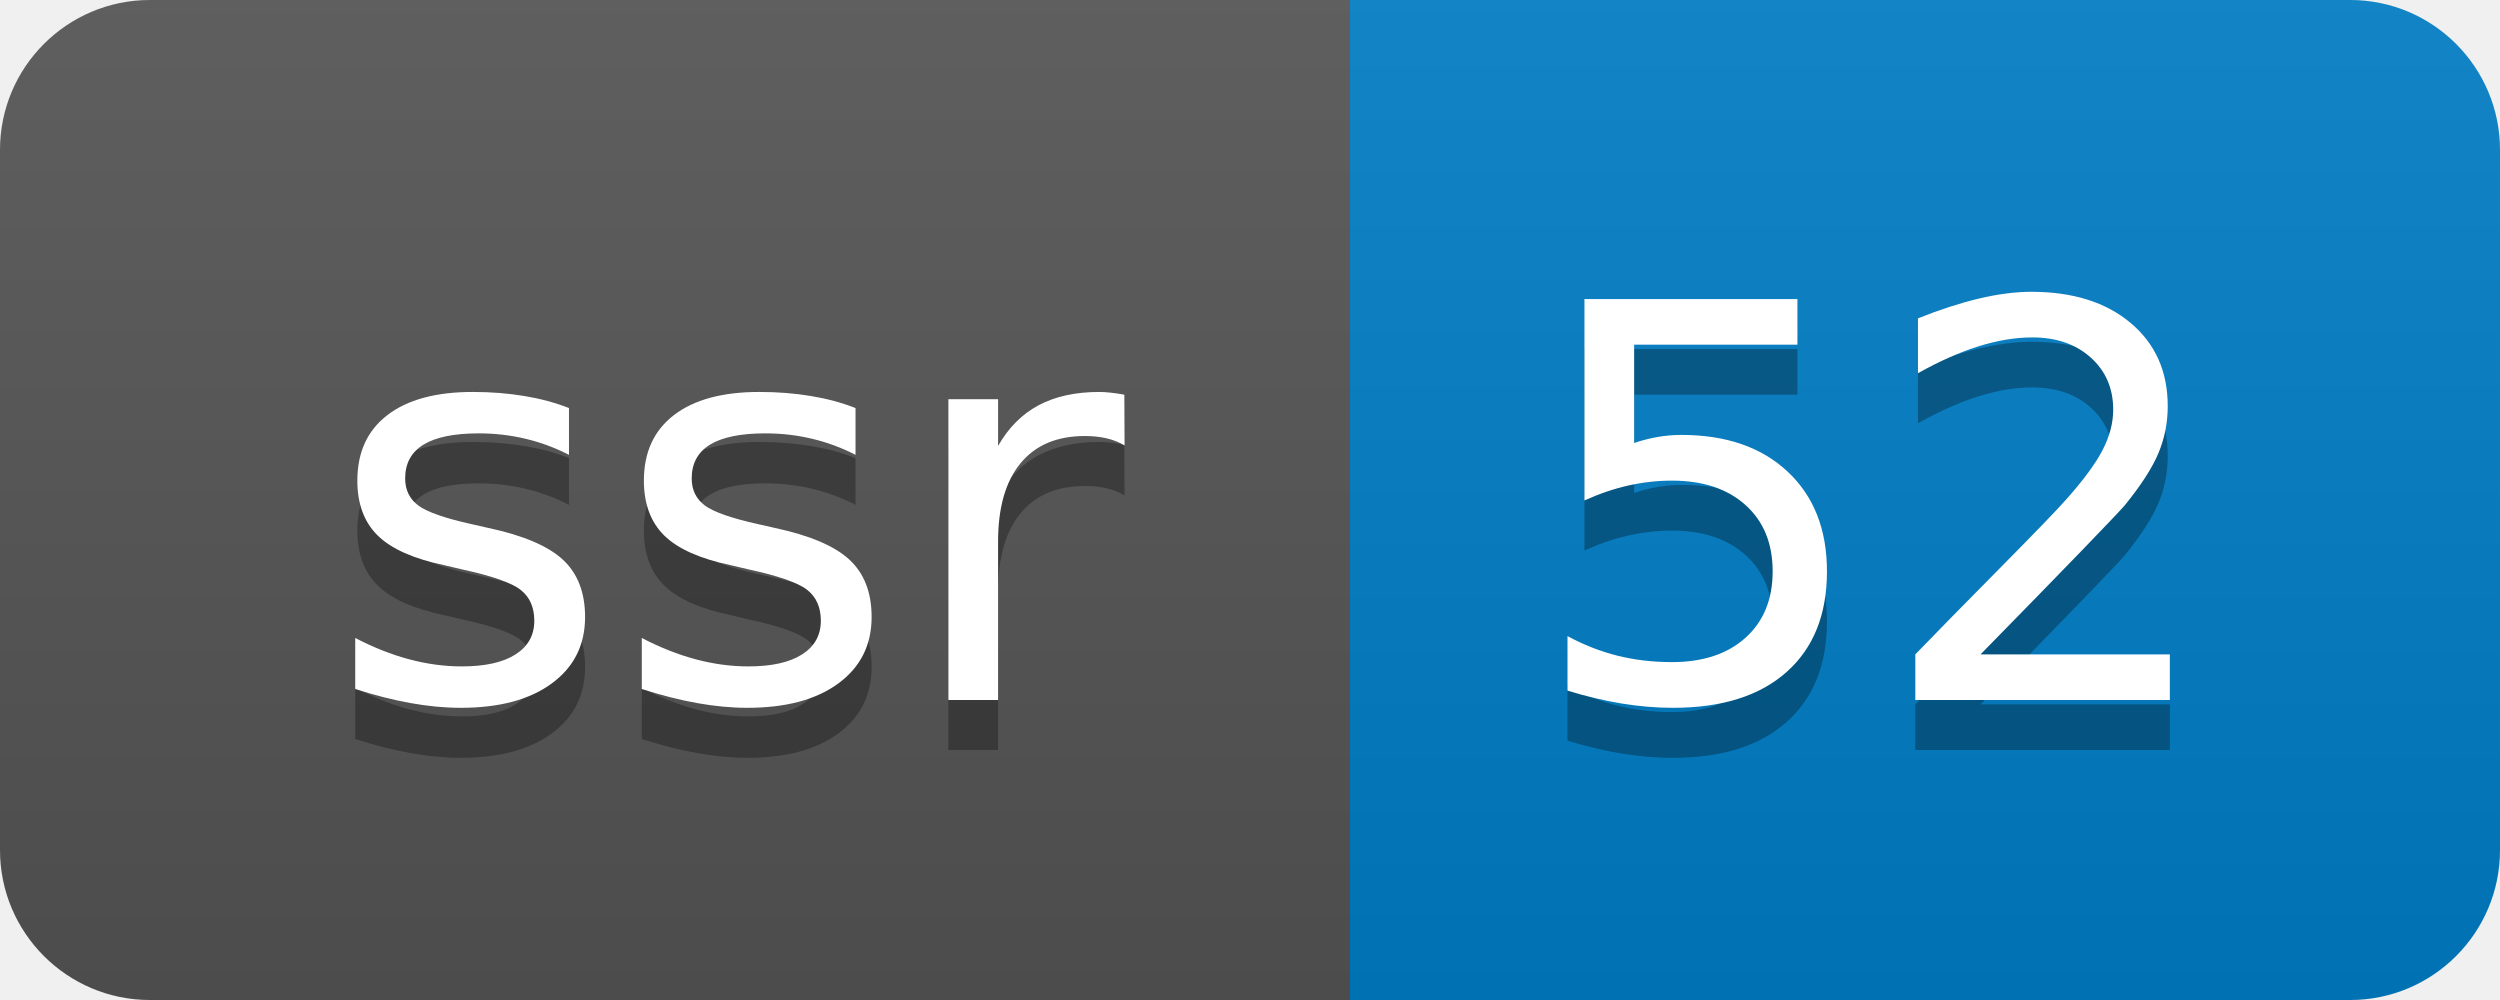
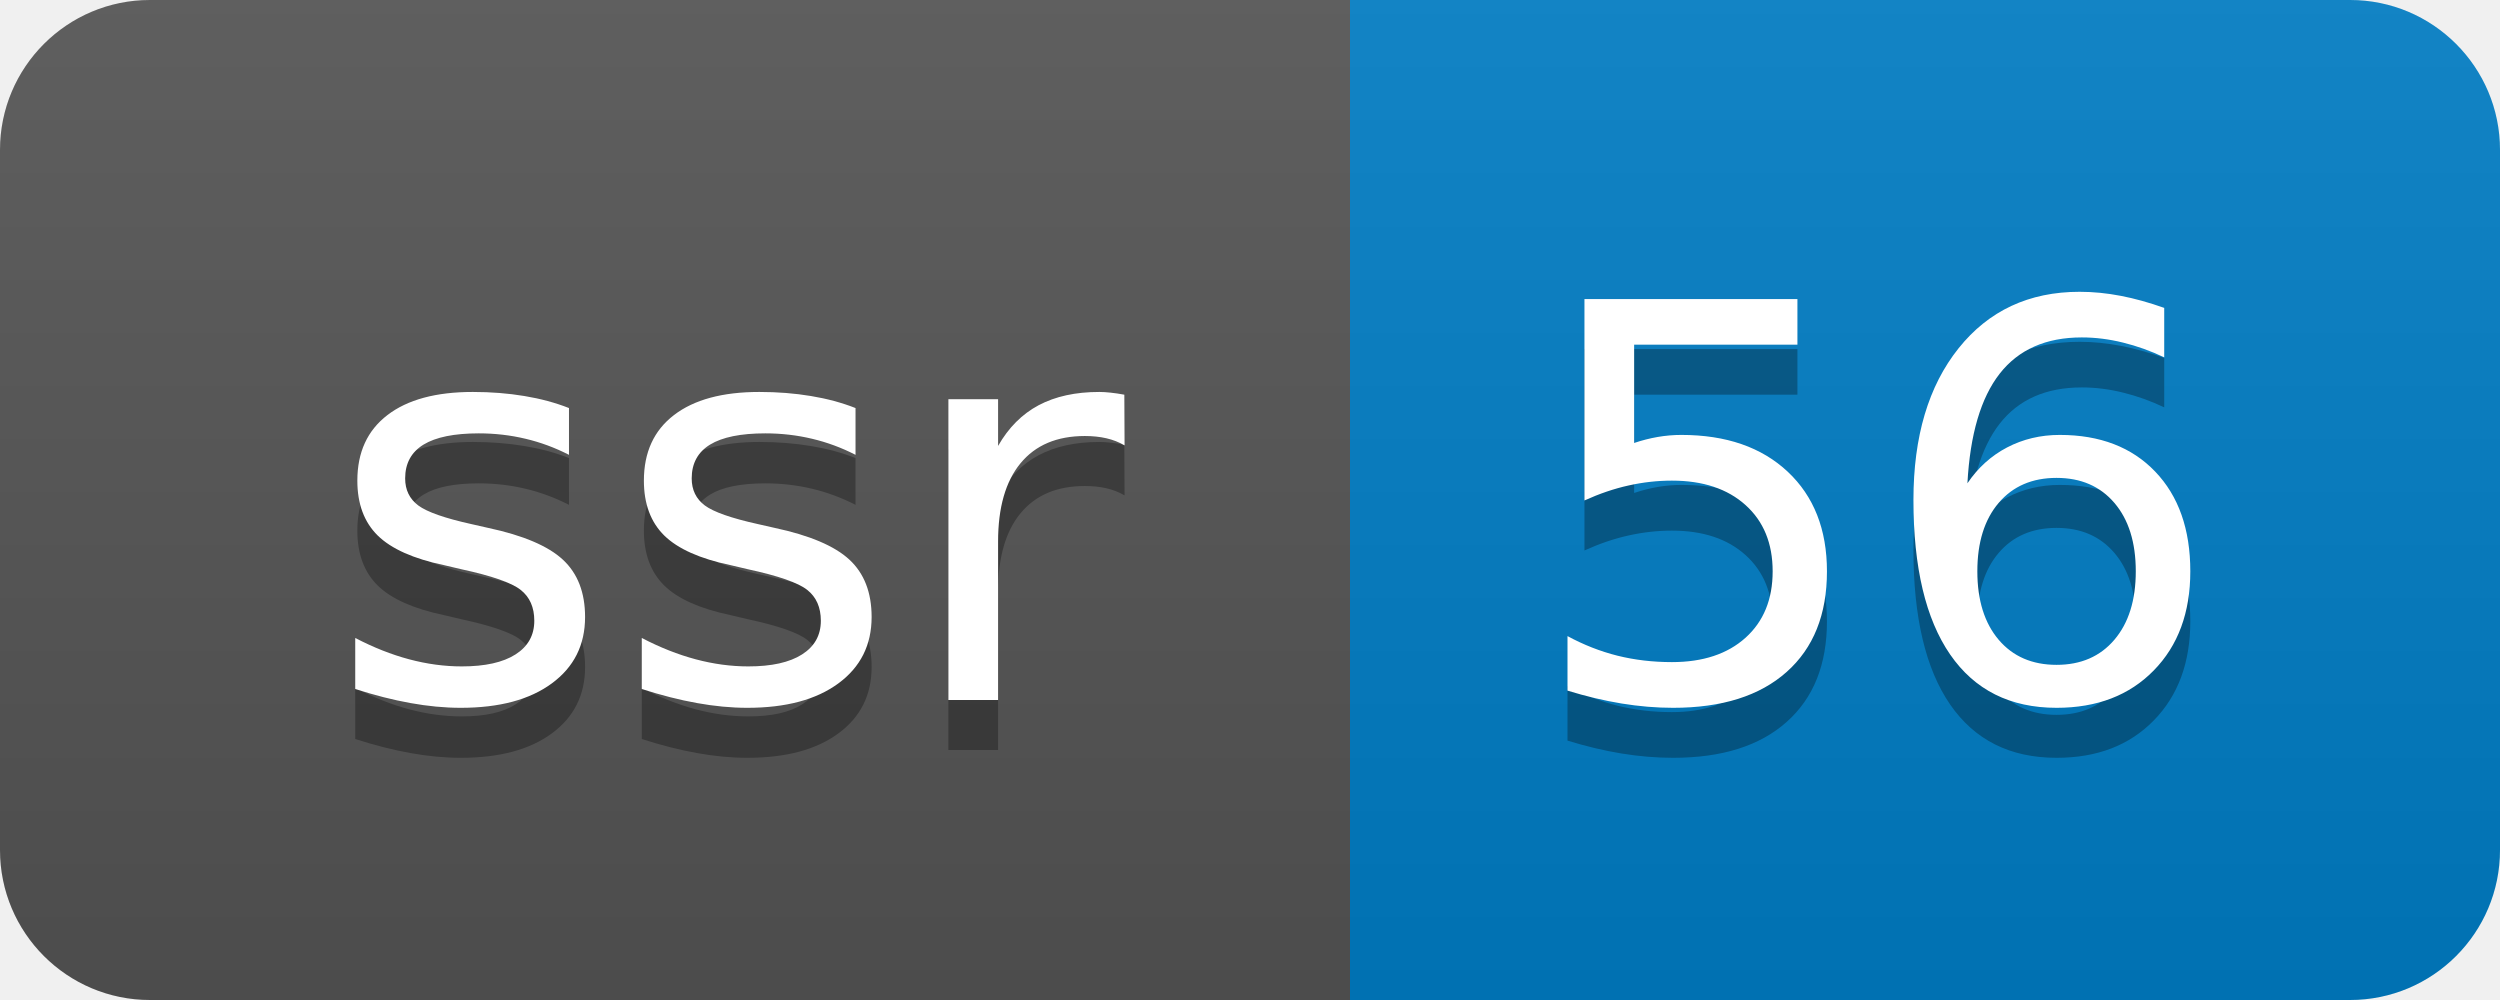
- <svg xmlns="http://www.w3.org/2000/svg" width="50" height="20" role="img" aria-label="ssr: 52">
+ <svg xmlns="http://www.w3.org/2000/svg" width="50" height="20" role="img" aria-label="ssr: 56">
  <linearGradient id="s" x2="0" y2="100%">
    <stop offset="0" stop-color="#bbb" stop-opacity=".1" />
    <stop offset="1" stop-opacity=".1" />
  </linearGradient>
  <clipPath id="r">
    <rect width="50" height="20" rx="3" fill="#fff" />
  </clipPath>
  <g clip-path="url(#r)">
    <rect width="27" height="20" fill="#555" />
    <rect x="27" width="23" height="20" fill="#007ec6" />
    <rect width="50" height="20" fill="url(#s)" />
  </g>
  <g fill="#fff" text-anchor="middle" font-family="Verdana,Geneva,DejaVu Sans,sans-serif" text-rendering="geometricPrecision" font-size="110">
    <text aria-hidden="true" x="145" y="150" fill="#010101" fill-opacity=".3" transform="scale(.1)" textLength="170">ssr</text>
    <text x="145" y="140" transform="scale(.1)" fill="#fff" textLength="170">ssr</text>
-     <text aria-hidden="true" x="375" y="150" fill="#010101" fill-opacity=".3" transform="scale(.1)" textLength="130">52</text>
-     <text x="375" y="140" transform="scale(.1)" fill="#fff" textLength="130">52</text>
+     <text aria-hidden="true" x="375" y="150" fill="#010101" fill-opacity=".3" transform="scale(.1)" textLength="130">56</text>
+     <text x="375" y="140" transform="scale(.1)" fill="#fff" textLength="130">56</text>
  </g>
</svg>
